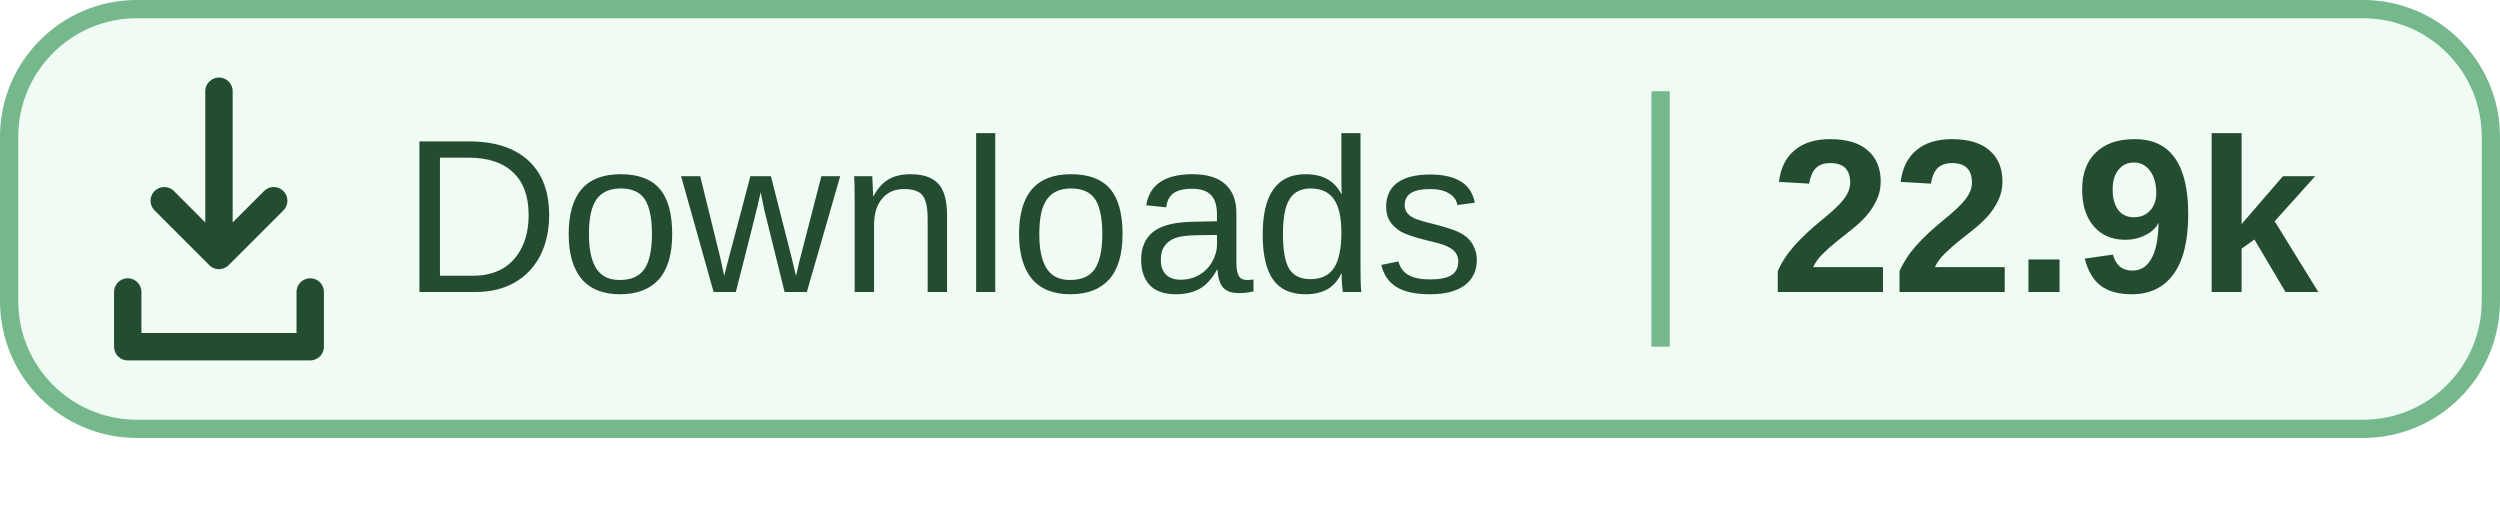
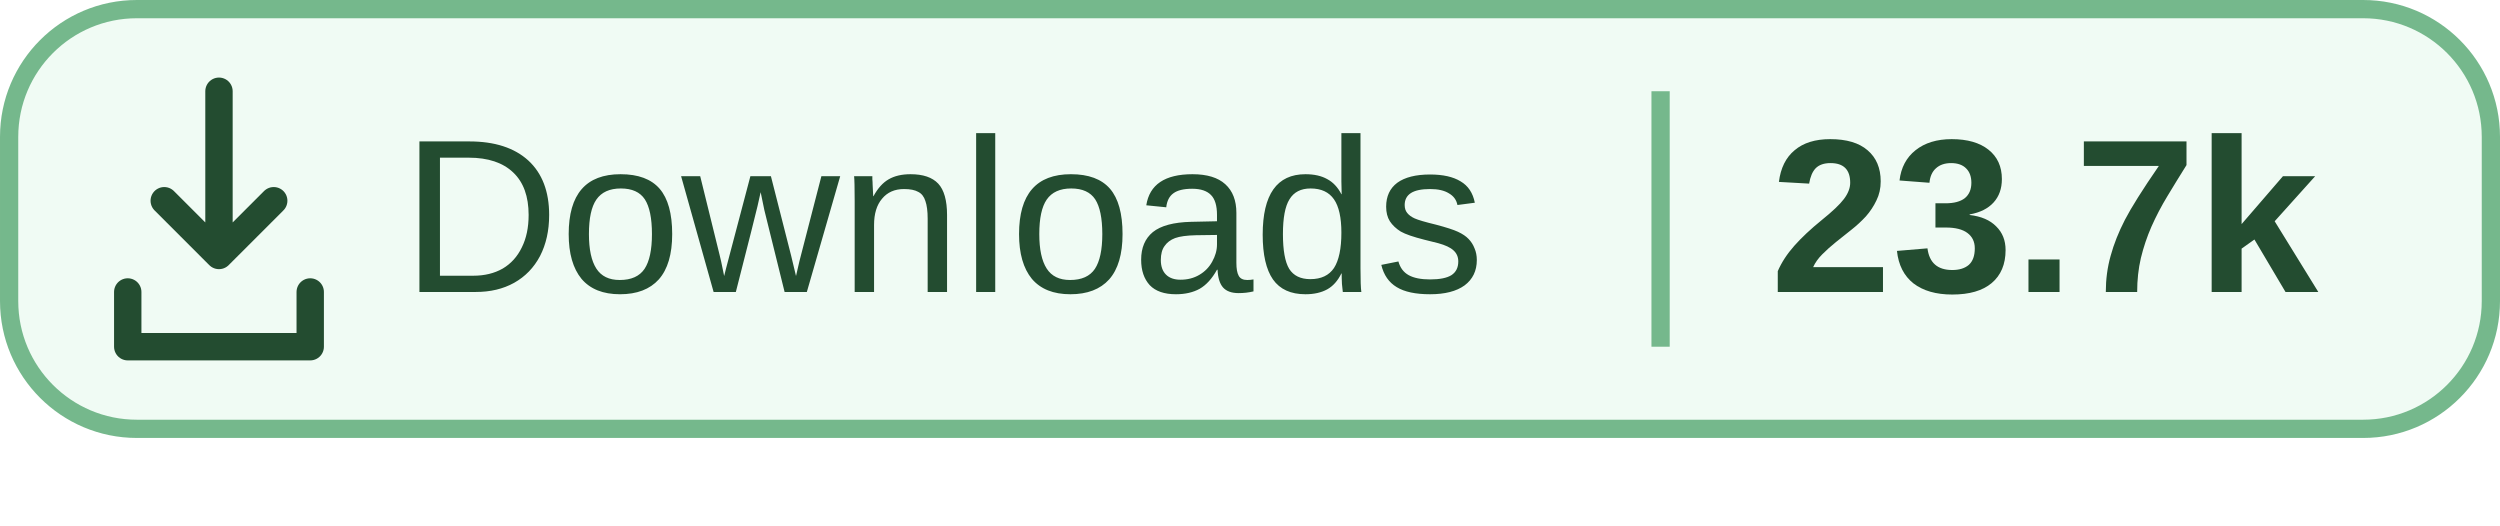
<svg xmlns="http://www.w3.org/2000/svg" width="114.167" height="24" viewBox="0 0 137 28.8" preserveAspectRatio="xMidYMin meet" role="img" aria-labelledby="title">
  <rect x=".5" y=".5" width="136" height="23" rx="7" fill="#A1E6B5" fill-opacity=".16" stroke="#75B88C" />
  <g transform="translate(-2 -1)" fill="none" stroke="#234C30" stroke-width="1.5" stroke-linecap="round" stroke-linejoin="round">
    <path d="M14 6v9m-3-3 3 3 3-3M9 17v3h10v-3" />
  </g>
  <path d="M91 5v14" stroke="#75B88C" />
  <g font-family="Segoe UI, Microsoft YaHei, Arial, sans-serif" fill="#234C30" font-size="12">
    <text x="22" y="16">Downloads</text>
-     <text x="97" y="16" font-weight="700">22.9k</text>
+     <text x="97" y="16" font-weight="700">23.7k</text>
  </g>
</svg>
